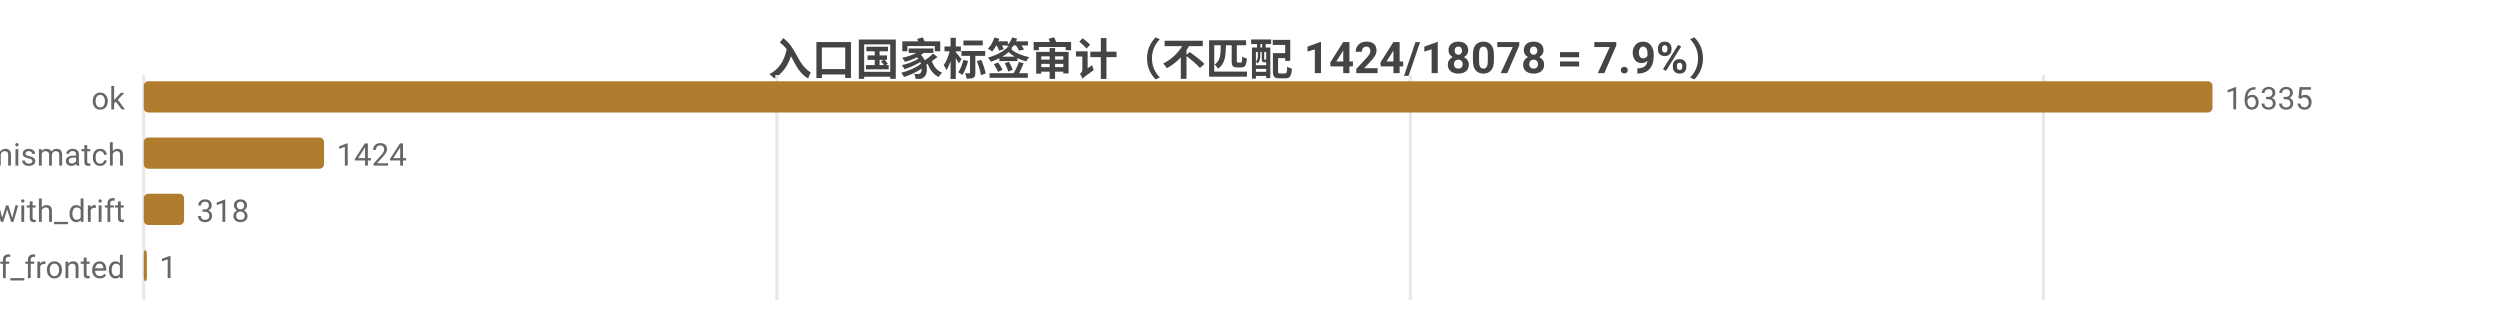
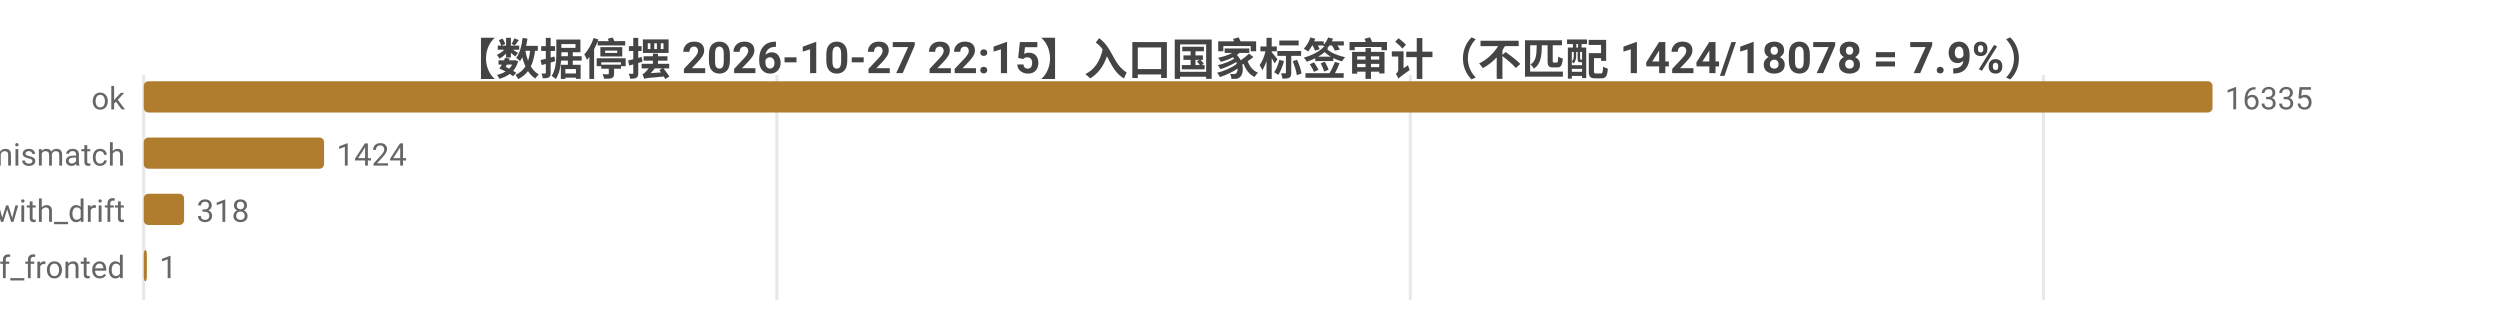
<svg xmlns="http://www.w3.org/2000/svg" width="800" height="104" viewBox="0 0 800 104">
  <rect width="800" height="104" fill="#ffffff" />
  <style>text{font-family:system-ui,-apple-system,'Segoe UI',Roboto,'PingFang SC','Microsoft YaHei','Noto Sans CJK SC',sans-serif}.g{stroke:#e8e8e8;stroke-width:1}.a{stroke:#999;stroke-width:1}.t{font-size:10px;fill:#666}.m{font-size:10px;text-anchor:middle;fill:#666}.e{font-size:10px;text-anchor:end;fill:#666}.l{font-size:11px;fill:#333}.tt{font-size:14px;font-weight:600;text-anchor:middle;fill:#444}.em{font-size:13px;text-anchor:middle;fill:#999}</style>
-   <text class="tt" x="400.0" y="24">入口国家标签审计（不匹配 1424/18078 = 7.9%）</text>
+   <text class="tt" x="400.0" y="24">【数据停摆 2026-10-27 22:15】入口国家标签审计（不匹配 1424/18078 = 7.9%）</text>
  <line class="g" x1="46" y1="24" x2="46" y2="96" />
  <line class="g" x1="248.6" y1="24" x2="248.6" y2="96" />
  <line class="g" x1="451.3" y1="24" x2="451.3" y2="96" />
  <line class="g" x1="653.9" y1="24" x2="653.9" y2="96" />
  <text class="e" x="40" y="35">ok</text>
  <rect x="46" y="26" width="662" height="10" fill="#b07d2e" rx="1.5" />
  <text class="t" x="712" y="35">16335</text>
  <text class="e" x="40" y="53">tag_mismatch</text>
  <rect x="46" y="44" width="57.7" height="10" fill="#b07d2e" rx="1.5" />
  <text class="t" x="107.7" y="53">1424</text>
  <text class="e" x="40" y="71">ok_with_drift</text>
  <rect x="46" y="62" width="12.9" height="10" fill="#b07d2e" rx="1.5" />
  <text class="t" x="62.9" y="71">318</text>
  <text class="e" x="40" y="89">cf_fronted</text>
  <rect x="46" y="80" width="1" height="10" fill="#b07d2e" rx="1.5" />
  <text class="t" x="51" y="89">1</text>
</svg>
